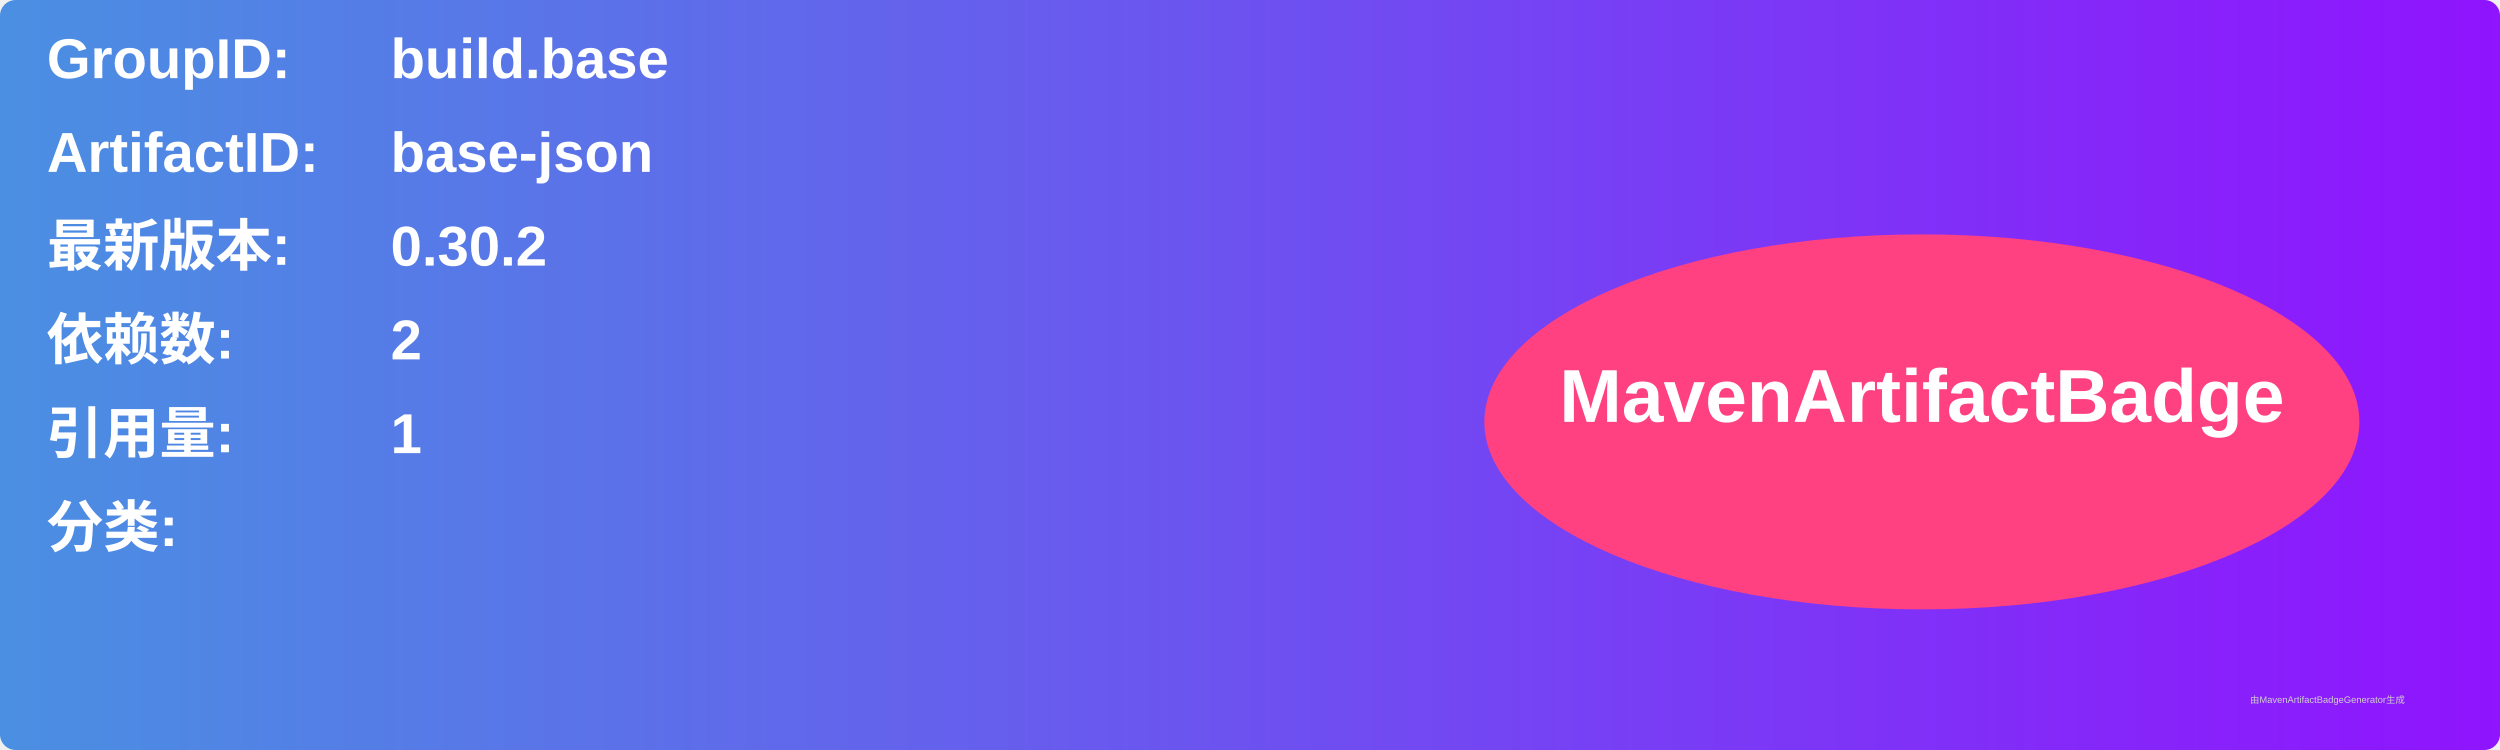
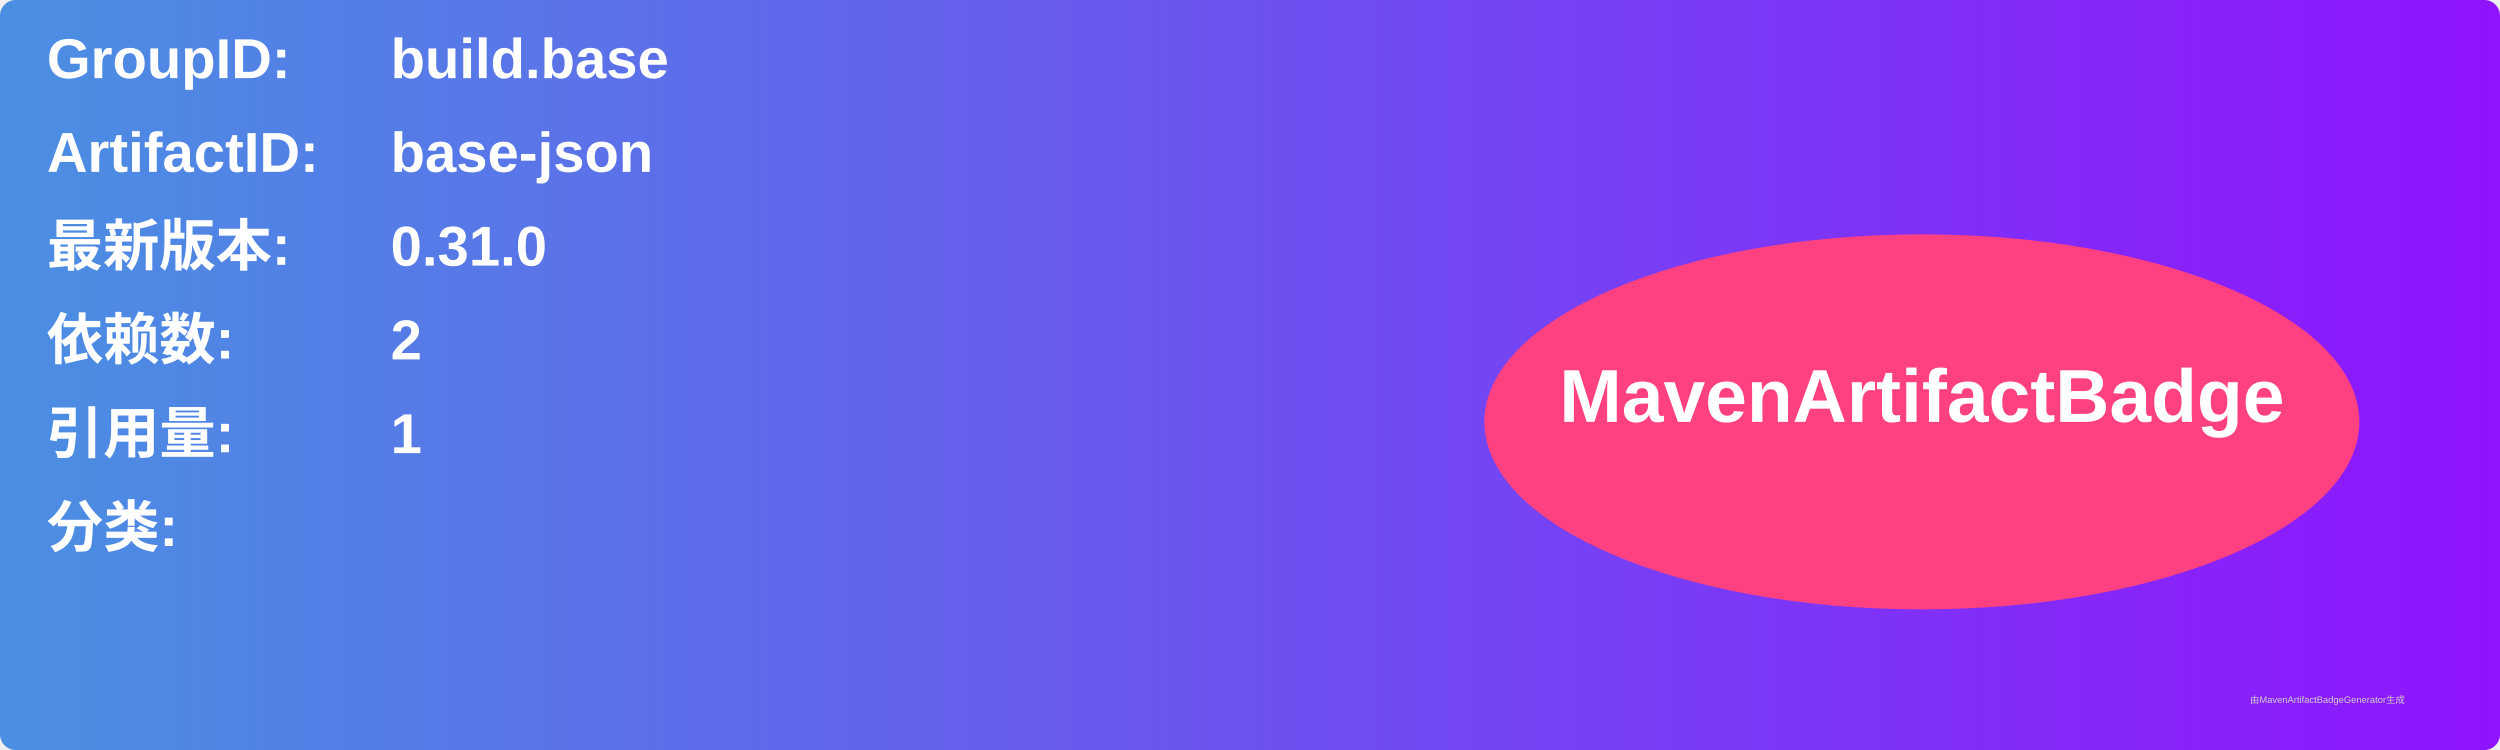
<svg xmlns="http://www.w3.org/2000/svg" width="800" height="240" viewBox="0 0 800 240">
  <linearGradient id="grad" x1="0%" y1="0%" x2="100%" y2="0%">
    <stop offset="0%" stop-color="#4a90e2" />
    <stop offset="100%" stop-color="#9013fe" />
  </linearGradient>
  <rect width="100%" height="100%" rx="5" ry="5" fill="url(#grad)" />
  <g transform="translate(15, 15)">
    <text x="0" y="10" font-family="Arial" font-size="18" fill="white" font-weight="bold" width="260">GroupID:</text>
    <text x="110" y="10" font-family="Arial" font-size="18" fill="white" font-weight="bold" width="460">build.base</text>
    <text x="0" y="40" font-family="Arial" font-size="18" fill="white" font-weight="bold" width="260">ArtifactID:</text>
    <text x="110" y="40" font-family="Arial" font-size="18" fill="white" font-weight="bold" width="460">base-json</text>
    <text x="0" y="70" font-family="Arial" font-size="18" fill="white" font-weight="bold">最新版本:</text>
    <text x="110" y="70" font-family="Arial" font-size="18" fill="white" font-weight="bold">
-       <tspan font-weight="bold">0.30.2</tspan>
+       <tspan font-weight="bold">0.31.0</tspan>
    </text>
    <text x="0" y="100" font-family="Arial" font-size="18" fill="white" font-weight="bold">依赖数: </text>
    <text x="110" y="100" font-family="Arial" font-size="18" fill="white">
      <tspan font-weight="bold">2</tspan>
    </text>
    <text x="0" y="130" font-family="Arial" font-size="18" fill="white" font-weight="bold">引用量: </text>
    <text x="110" y="130" font-family="Arial" font-size="18" fill="white">
      <tspan font-weight="bold">1</tspan>
    </text>
    <text x="0" y="160" font-family="Arial" font-size="18" fill="white" font-weight="bold">分类:</text>
    <text x="10" y="190" font-family="Arial" font-size="10" fill="white">
      <tspan font-weight="bold" />
    </text>
    <ellipse cx="600" cy="120" rx="140" ry="60" fill="#ff4081" />
    <text x="600" y="120" text-anchor="middle" font-family="Arial" font-size="24" fill="white" font-weight="bold">MavenArtifactBadge</text>
  </g>
  <text x="720" y="225" font-family="Arial" font-size="3" fill="#d0d0d0">由MavenArtifactBadgeGenerator生成</text>
</svg>
